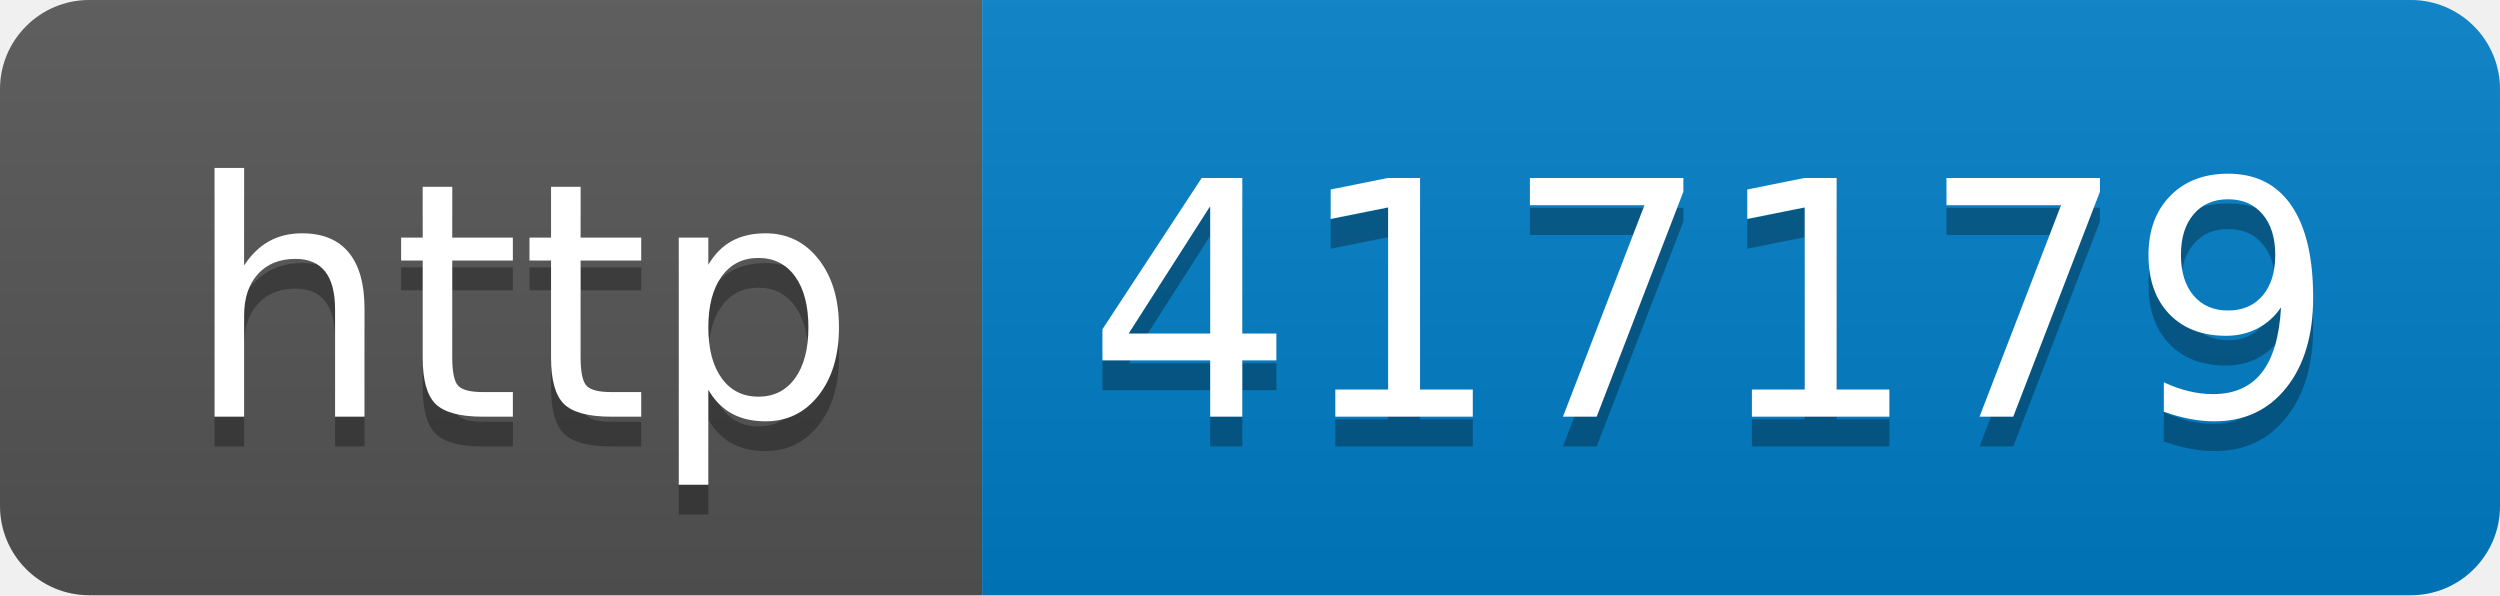
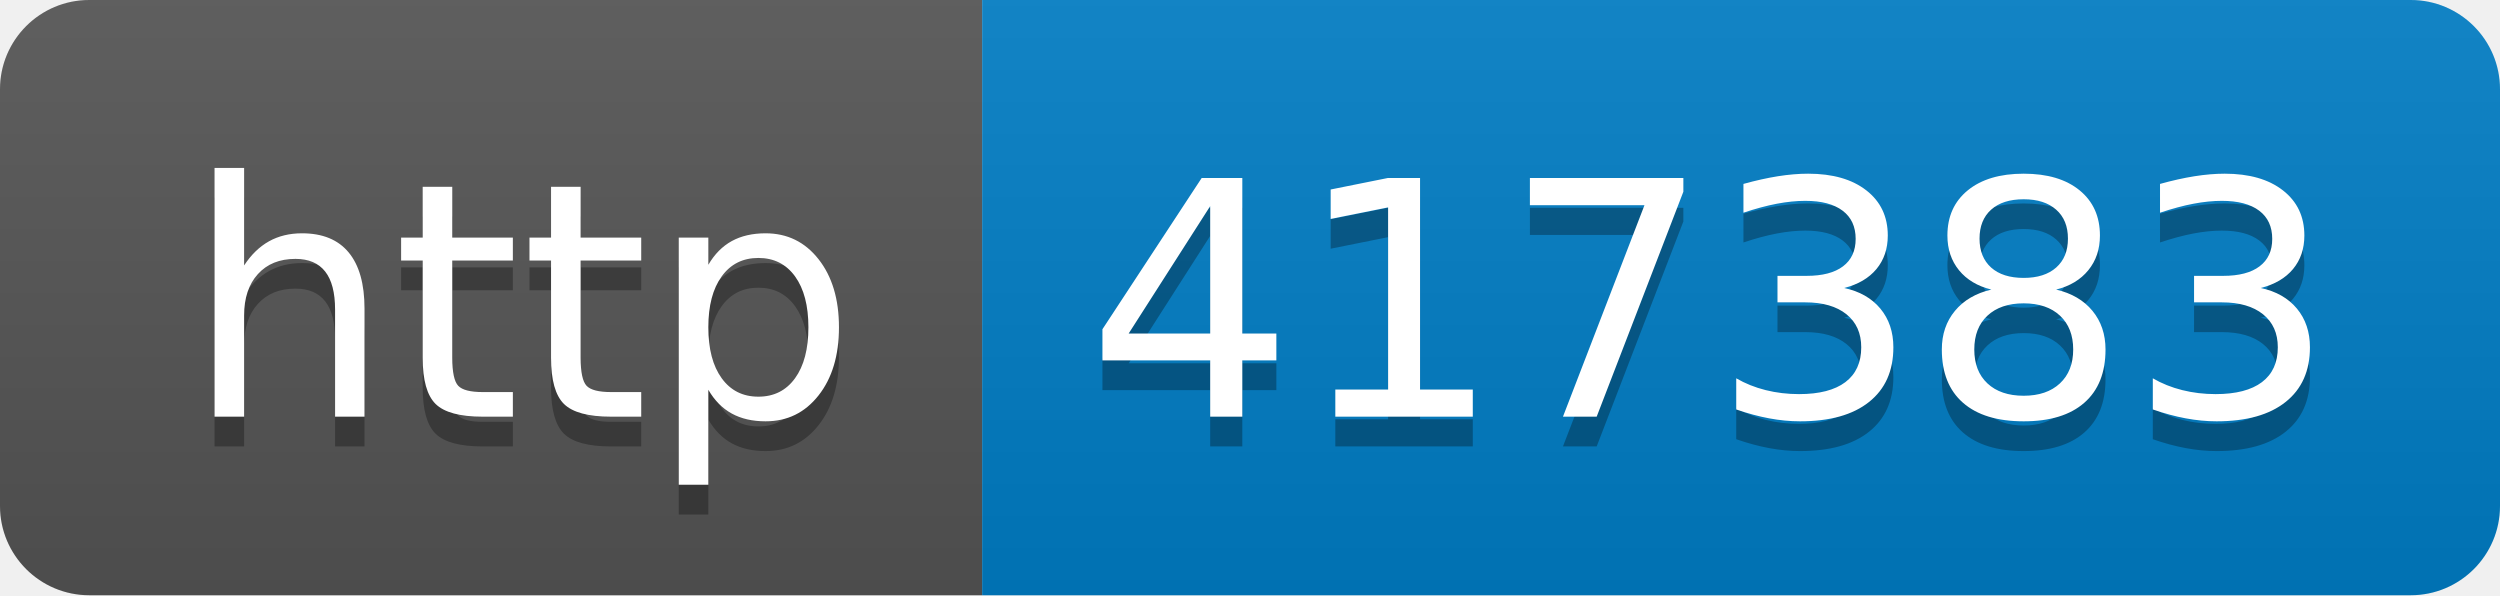
- <svg xmlns="http://www.w3.org/2000/svg" width="84" height="20" role="img" aria-label="http: 417179">
+ <svg xmlns="http://www.w3.org/2000/svg" width="84" height="20" role="img" aria-label="http: 417383">
  <linearGradient id="s" x2="0" y2="100%">
    <stop offset="0" stop-color="#bbb" stop-opacity=".1" />
    <stop offset="1" stop-opacity=".1" />
  </linearGradient>
  <clipPath id="r">
    <rect width="84" height="20" rx="3" fill="#fff" />
  </clipPath>
  <g clip-path="url(#r)">
    <rect width="33" height="20" fill="#555" />
    <rect x="33" width="51" height="20" fill="#007ec6" />
    <rect width="84" height="20" fill="url(#s)" />
  </g>
  <g fill="#fff" text-anchor="middle" font-family="Verdana,Geneva,DejaVu Sans,sans-serif" text-rendering="geometricPrecision" font-size="110">
    <text aria-hidden="true" x="175" y="150" fill="#010101" fill-opacity=".3" transform="scale(.1)" textLength="230">http</text>
    <text x="175" y="140" transform="scale(.1)" fill="#fff" textLength="230">http</text>
-     <text aria-hidden="true" x="575" y="150" fill="#010101" fill-opacity=".3" transform="scale(.1)" textLength="410">417179</text>
-     <text x="575" y="140" transform="scale(.1)" fill="#fff" textLength="410">417179</text>
+     <text aria-hidden="true" x="575" y="150" fill="#010101" fill-opacity=".3" transform="scale(.1)" textLength="410">417383</text>
+     <text x="575" y="140" transform="scale(.1)" fill="#fff" textLength="410">417383</text>
  </g>
</svg>
